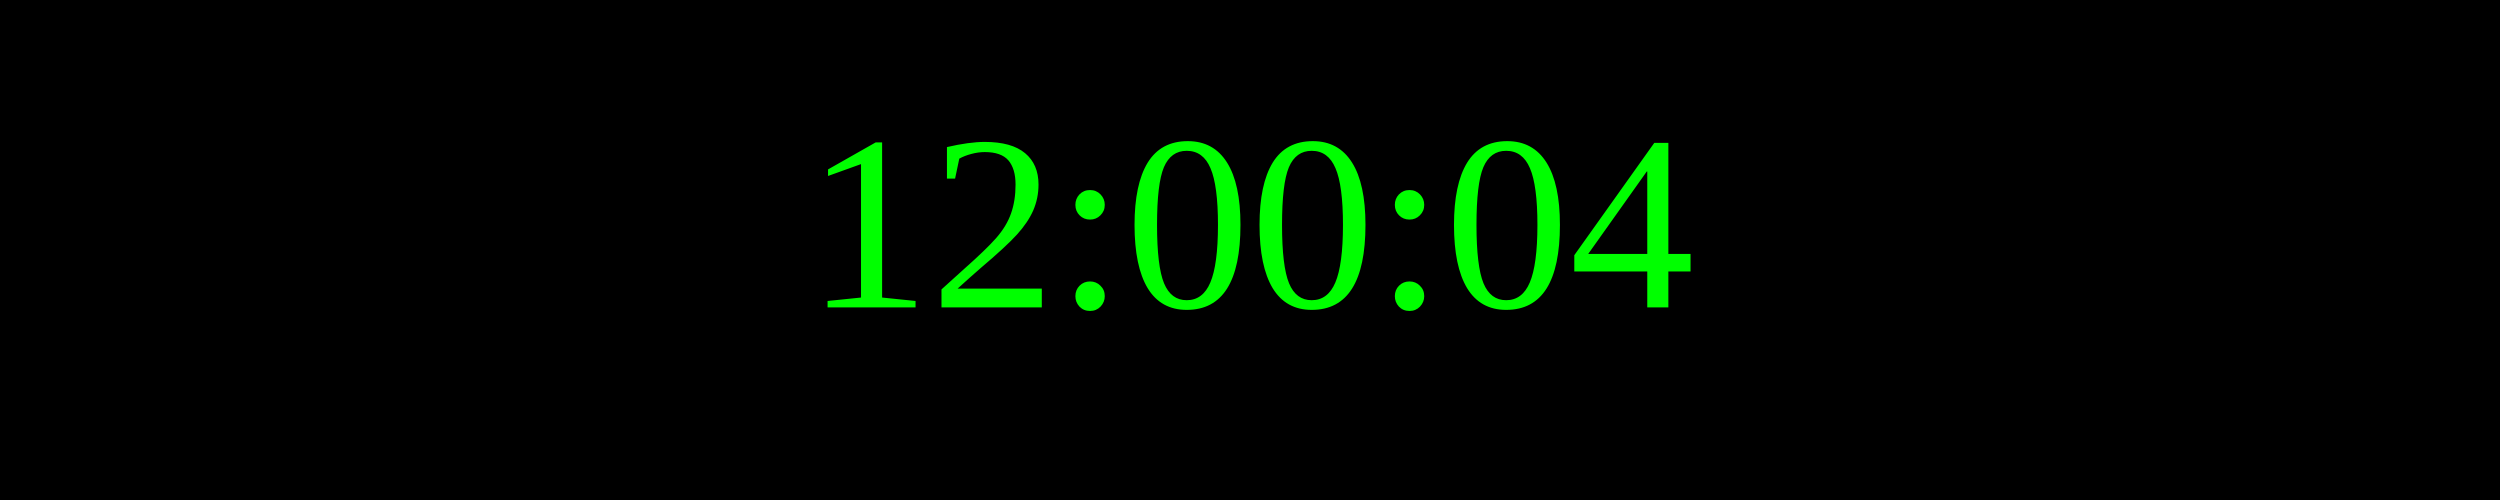
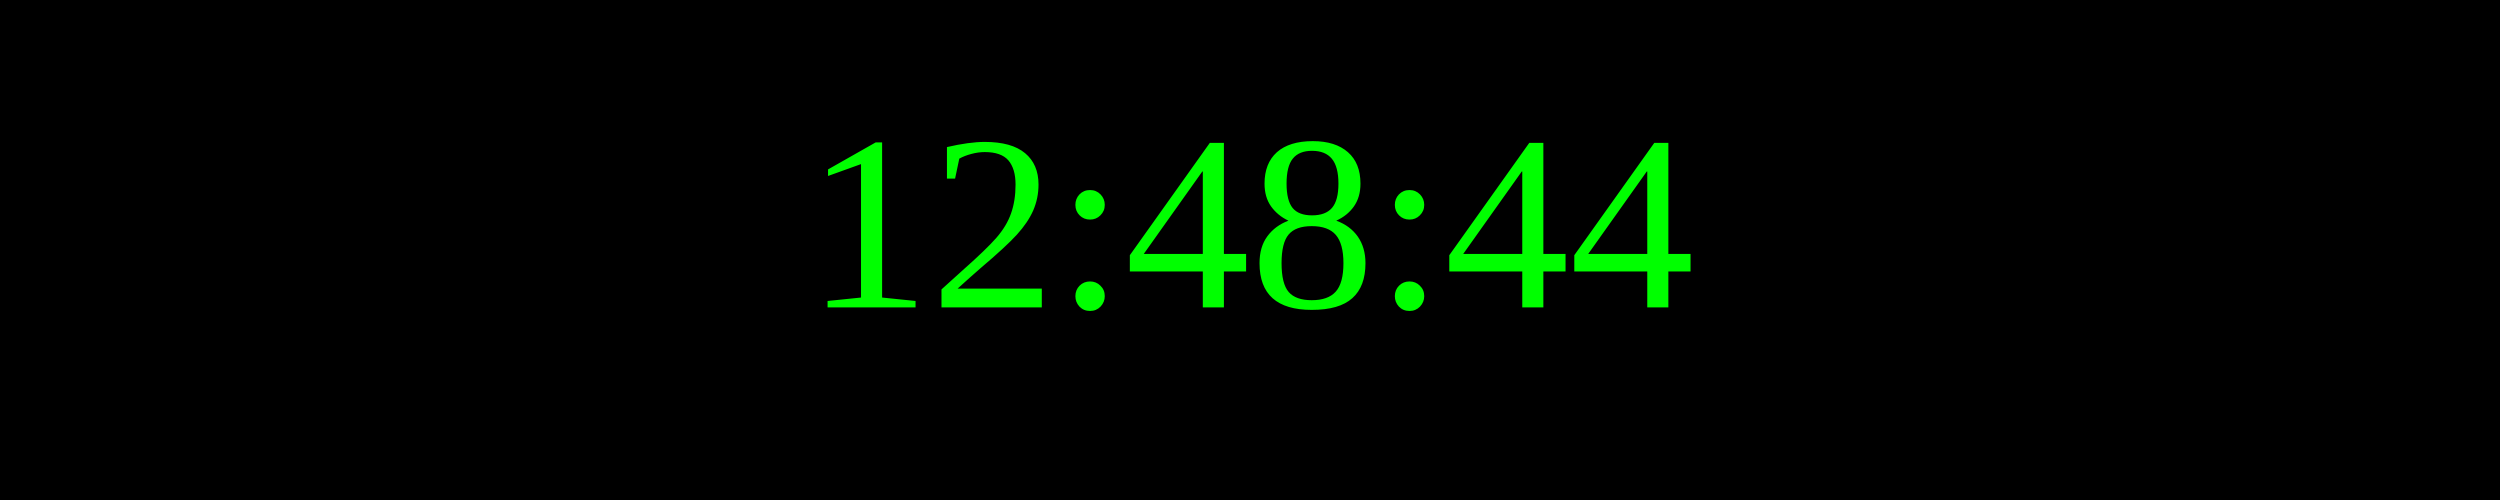
<svg xmlns="http://www.w3.org/2000/svg" width="250" height="50">
  <rect width="100%" height="100%" fill="black" />
  <text x="50%" y="50%" font-size="25" fill="lime" text-anchor="middle" dominant-baseline="middle">
- 12:00:04
+ 12:48:44
</text>
</svg>
